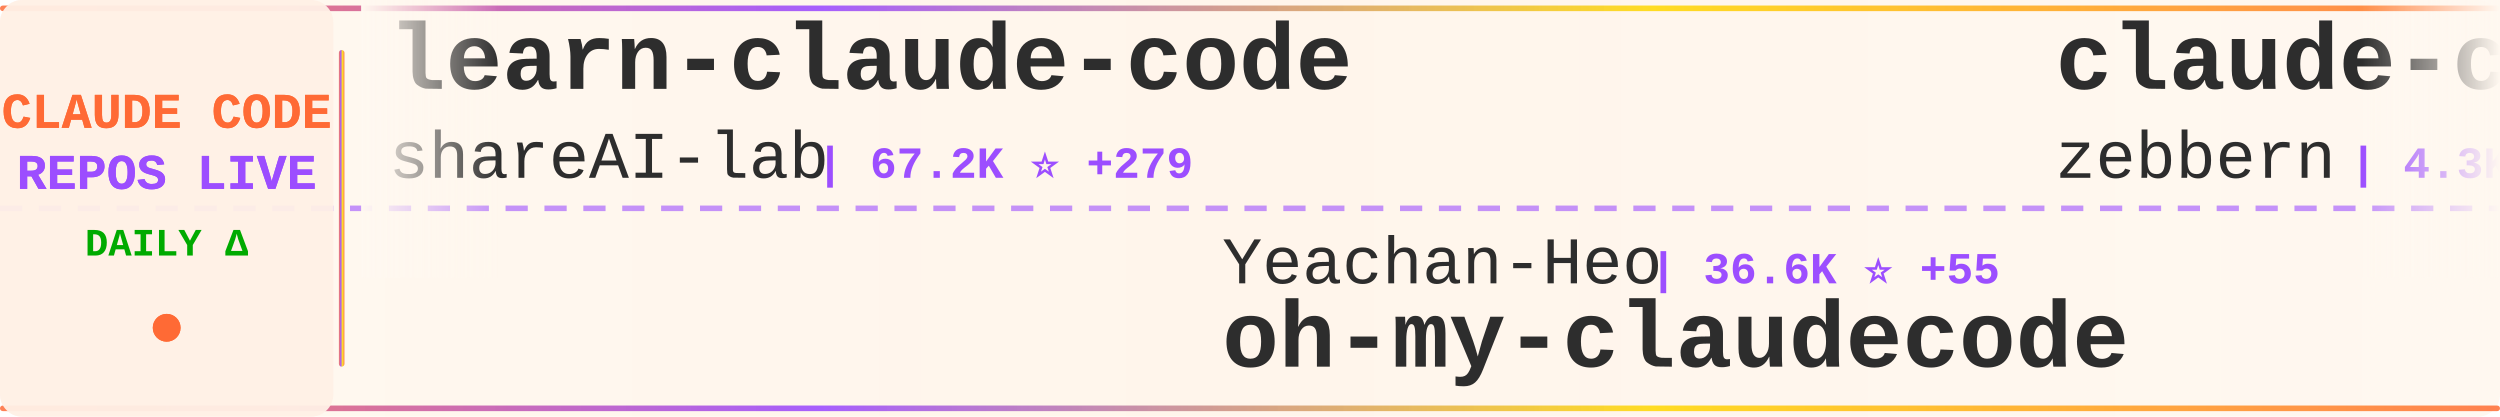
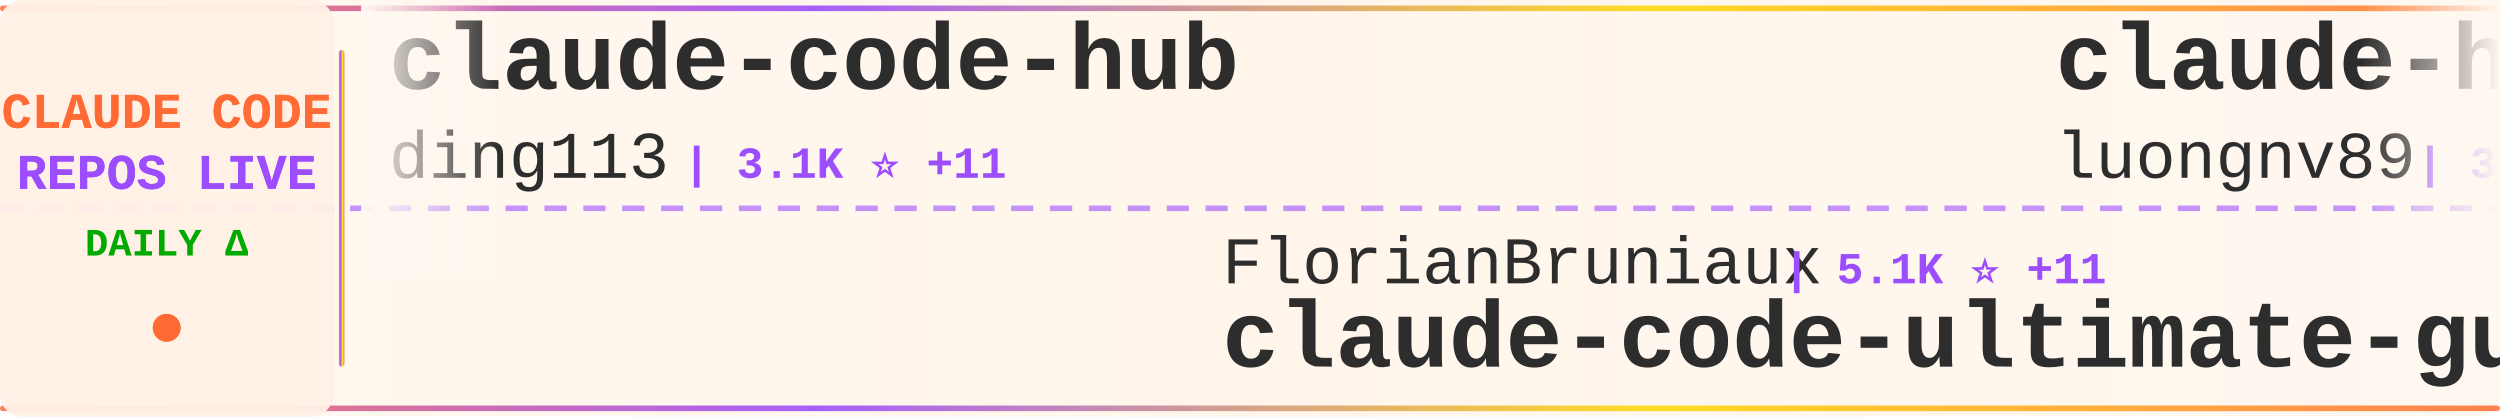
<svg xmlns="http://www.w3.org/2000/svg" width="900" height="150">
  <defs>
    <linearGradient id="tickerBg" x1="0%" y1="0%" x2="100%" y2="0%">
      <stop offset="0%" style="stop-color:#fff8f0;stop-opacity:0.98" />
      <stop offset="50%" style="stop-color:#fff5eb;stop-opacity:1" />
      <stop offset="100%" style="stop-color:#fff8f0;stop-opacity:0.98" />
    </linearGradient>
    <linearGradient id="borderGrad" x1="0%" y1="0%" x2="100%" y2="0%">
      <stop offset="0%" style="stop-color:#FF6B35;stop-opacity:0.85">
        <animate attributeName="stop-opacity" values="0.85;1;0.85" dur="2s" repeatCount="indefinite" />
      </stop>
      <stop offset="33%" style="stop-color:#9C4EFF;stop-opacity:0.9">
        <animate attributeName="stop-opacity" values="0.9;1;0.9" dur="2.2s" repeatCount="indefinite" />
      </stop>
      <stop offset="66%" style="stop-color:#FFD700;stop-opacity:0.85">
        <animate attributeName="stop-opacity" values="0.85;1;0.85" dur="1.8s" repeatCount="indefinite" />
      </stop>
      <stop offset="100%" style="stop-color:#FF6B35;stop-opacity:0.85">
        <animate attributeName="stop-opacity" values="0.85;1;0.85" dur="2s" repeatCount="indefinite" />
      </stop>
    </linearGradient>
    <filter id="textGlow">
      <feGaussianBlur stdDeviation="0.15" result="coloredBlur" />
      <feMerge>
        <feMergeNode in="coloredBlur" />
        <feMergeNode in="SourceGraphic" />
      </feMerge>
    </filter>
    <filter id="metricGlow">
      <feGaussianBlur stdDeviation="0.2" result="coloredBlur" />
      <feMerge>
        <feMergeNode in="coloredBlur" />
        <feMergeNode in="SourceGraphic" />
      </feMerge>
    </filter>
    <linearGradient id="leftFade" x1="0%" y1="0%" x2="100%" y2="0%">
      <stop offset="0%" style="stop-color:#fff8f0;stop-opacity:1" />
      <stop offset="100%" style="stop-color:#fff8f0;stop-opacity:0" />
    </linearGradient>
    <linearGradient id="rightFade" x1="0%" y1="0%" x2="100%" y2="0%">
      <stop offset="0%" style="stop-color:#fff8f0;stop-opacity:0" />
      <stop offset="100%" style="stop-color:#fff8f0;stop-opacity:1" />
    </linearGradient>
  </defs>
  <rect width="900" height="150" fill="url(#tickerBg)" rx="8" />
  <rect x="0" y="2" width="900" height="2" fill="url(#borderGrad)" rx="1" />
  <rect x="0" y="146" width="900" height="2" fill="url(#borderGrad)" rx="1" />
  <line x1="0" y1="75" x2="900" y2="75" stroke="#9C4EFF" stroke-width="2" stroke-dasharray="8 6" opacity="0.6" />
  <rect x="0" y="0" width="120" height="150" fill="#fff0e6" opacity="0.95" rx="8" />
  <text x="60" y="46" font-family="'Courier New', monospace" font-size="18" font-weight="bold" fill="#FF6B35" text-anchor="middle" filter="url(#textGlow)">
    CLAUDE CODE
  </text>
  <text x="60" y="68" font-family="'Courier New', monospace" font-size="18" font-weight="bold" fill="#9C4EFF" text-anchor="middle" filter="url(#textGlow)">
    REPOS LIVE
  </text>
  <text x="60" y="92" font-family="'Courier New', monospace" font-size="14" font-weight="bold" fill="#00aa00" text-anchor="middle">
    DAILY Δ
  </text>
  <circle cx="60" cy="118" r="5" fill="#FF6B35" filter="url(#metricGlow)">
    <animate attributeName="r" values="4;6;4" dur="1.5s" repeatCount="indefinite" />
    <animate attributeName="opacity" values="0.6;1;0.6" dur="1.5s" repeatCount="indefinite" />
  </circle>
  <rect x="122" y="18" width="2" height="114" fill="url(#borderGrad)" rx="1" />
  <clipPath id="tickerClip">
    <rect x="130" y="0" width="770" height="150" />
  </clipPath>
  <g clip-path="url(#tickerClip)">
    <g id="tickerItems">
      <animateTransform attributeName="transform" attributeType="XML" type="translate" from="0 0" to="-3000 0" dur="54s" repeatCount="indefinite" />
      <g transform="translate(0, 0)">
-         <text x="140" y="32" font-family="'Courier New', monospace" font-size="34" font-weight="bold" fill="#2d2d2d">learn-claude-code</text>
-         <text x="140" y="64" font-family="'Courier New', monospace" font-size="24" font-weight="normal" fill="#2d2d2d" opacity="1.0">shareAI-lab</text>
-         <text x="294" y="64" font-family="'Courier New', monospace" font-size="16" font-weight="bold" fill="#9C4EFF"> | 67.2K ⭐ +279</text>
+         <text x="140" y="32" font-family="'Courier New', monospace" font-size="34" font-weight="bold" fill="#2d2d2d">claude-code-hub</text>
+         <text x="140" y="64" font-family="'Courier New', monospace" font-size="24" font-weight="normal" fill="#2d2d2d" opacity="1.0">ding113</text>
+         <text x="246" y="64" font-family="'Courier New', monospace" font-size="16" font-weight="bold" fill="#9C4EFF"> | 3.1K ⭐ +11</text>
      </g>
      <g transform="translate(300, 0)">
-         <text x="140" y="102" font-family="'Courier New', monospace" font-size="24" font-weight="normal" fill="#2d2d2d" opacity="1.0">Yeachan-Heo</text>
-         <text x="294" y="102" font-family="'Courier New', monospace" font-size="16" font-weight="bold" fill="#9C4EFF"> | 36.6K ⭐ +55</text>
-         <text x="140" y="132" font-family="'Courier New', monospace" font-size="34" font-weight="bold" fill="#2d2d2d">oh-my-claudecode</text>
+         <text x="140" y="102" font-family="'Courier New', monospace" font-size="24" font-weight="normal" fill="#2d2d2d" opacity="1.0">FlorianBruniaux</text>
+         <text x="342" y="102" font-family="'Courier New', monospace" font-size="16" font-weight="bold" fill="#9C4EFF"> | 5.1K ⭐ +11</text>
+         <text x="140" y="132" font-family="'Courier New', monospace" font-size="34" font-weight="bold" fill="#2d2d2d">claude-code-ultimate-gui...</text>
      </g>
      <g transform="translate(600, 0)">
-         <text x="140" y="32" font-family="'Courier New', monospace" font-size="34" font-weight="bold" fill="#2d2d2d">claude-code-guide</text>
-         <text x="140" y="64" font-family="'Courier New', monospace" font-size="24" font-weight="normal" fill="#2d2d2d" opacity="1.0">zebbern</text>
-         <text x="246" y="64" font-family="'Courier New', monospace" font-size="16" font-weight="bold" fill="#9C4EFF"> | 4.3K ⭐ +4</text>
+         <text x="140" y="32" font-family="'Courier New', monospace" font-size="34" font-weight="bold" fill="#2d2d2d">claude-howto</text>
+         <text x="140" y="64" font-family="'Courier New', monospace" font-size="24" font-weight="normal" fill="#2d2d2d" opacity="1.0">luongnv89</text>
+         <text x="270" y="64" font-family="'Courier New', monospace" font-size="16" font-weight="bold" fill="#9C4EFF"> | 37.5K ⭐ +109</text>
      </g>
      <g transform="translate(900, 0)">
-         <text x="140" y="102" font-family="'Courier New', monospace" font-size="24" font-weight="normal" fill="#2d2d2d" opacity="1.0">lorryjovens-hub</text>
-         <text x="342" y="102" font-family="'Courier New', monospace" font-size="16" font-weight="bold" fill="#9C4EFF"> | 1.6K ⭐ +1</text>
-         <text x="140" y="132" font-family="'Courier New', monospace" font-size="34" font-weight="bold" fill="#2d2d2d">claude-code-rust</text>
+         <text x="140" y="102" font-family="'Courier New', monospace" font-size="24" font-weight="normal" fill="#2d2d2d" opacity="1.0">affaan-m</text>
+         <text x="258" y="102" font-family="'Courier New', monospace" font-size="16" font-weight="bold" fill="#9C4EFF"> | 217.2K ⭐ +615</text>
+         <text x="140" y="132" font-family="'Courier New', monospace" font-size="34" font-weight="bold" fill="#2d2d2d">ECC</text>
      </g>
      <g transform="translate(1200, 0)">
-         <text x="140" y="32" font-family="'Courier New', monospace" font-size="34" font-weight="bold" fill="#2d2d2d">andrej-karpathy-skills</text>
-         <text x="140" y="64" font-family="'Courier New', monospace" font-size="24" font-weight="normal" fill="#2d2d2d" opacity="1.0">multica-ai</text>
-         <text x="282" y="64" font-family="'Courier New', monospace" font-size="16" font-weight="bold" fill="#9C4EFF"> | 177.5K ⭐ +774</text>
+         <text x="140" y="32" font-family="'Courier New', monospace" font-size="34" font-weight="bold" fill="#2d2d2d">claude-code-workflows</text>
+         <text x="140" y="64" font-family="'Courier New', monospace" font-size="24" font-weight="normal" fill="#2d2d2d" opacity="1.0">OneRedOak</text>
+         <text x="270" y="64" font-family="'Courier New', monospace" font-size="16" font-weight="bold" fill="#9C4EFF"> | 3.8K ⭐ +1</text>
      </g>
      <g transform="translate(1500, 0)">
-         <text x="140" y="102" font-family="'Courier New', monospace" font-size="24" font-weight="normal" fill="#2d2d2d" opacity="1.0">shanraisshan</text>
-         <text x="306" y="102" font-family="'Courier New', monospace" font-size="16" font-weight="bold" fill="#9C4EFF"> | 58.1K ⭐ +173</text>
-         <text x="140" y="132" font-family="'Courier New', monospace" font-size="34" font-weight="bold" fill="#2d2d2d">claude-code-best-practic...</text>
+         <text x="140" y="102" font-family="'Courier New', monospace" font-size="24" font-weight="normal" fill="#2d2d2d" opacity="1.0">huangjia2019</text>
+         <text x="306" y="102" font-family="'Courier New', monospace" font-size="16" font-weight="bold" fill="#9C4EFF"> | 851 ⭐ +8</text>
+         <text x="140" y="132" font-family="'Courier New', monospace" font-size="34" font-weight="bold" fill="#2d2d2d">claude-code-engineering</text>
      </g>
      <g transform="translate(1800, 0)">
-         <text x="140" y="32" font-family="'Courier New', monospace" font-size="34" font-weight="bold" fill="#2d2d2d">free-claude-code</text>
-         <text x="140" y="64" font-family="'Courier New', monospace" font-size="24" font-weight="normal" fill="#2d2d2d" opacity="1.0">Alishahryar1</text>
-         <text x="306" y="64" font-family="'Courier New', monospace" font-size="16" font-weight="bold" fill="#9C4EFF"> | 35.1K ⭐ +207</text>
+         <text x="140" y="32" font-family="'Courier New', monospace" font-size="34" font-weight="bold" fill="#2d2d2d">claude-code-spec-workflo...</text>
+         <text x="140" y="64" font-family="'Courier New', monospace" font-size="24" font-weight="normal" fill="#2d2d2d" opacity="1.0">Pimzino</text>
+         <text x="246" y="64" font-family="'Courier New', monospace" font-size="16" font-weight="bold" fill="#9C4EFF"> | 3.8K ⭐ +2</text>
      </g>
      <g transform="translate(2100, 0)">
-         <text x="140" y="102" font-family="'Courier New', monospace" font-size="24" font-weight="normal" fill="#2d2d2d" opacity="1.0">anthropics</text>
-         <text x="282" y="102" font-family="'Courier New', monospace" font-size="16" font-weight="bold" fill="#9C4EFF"> | 5.3K ⭐ +8</text>
-         <text x="140" y="132" font-family="'Courier New', monospace" font-size="34" font-weight="bold" fill="#2d2d2d">claude-code-security-rev...</text>
+         <text x="140" y="102" font-family="'Courier New', monospace" font-size="24" font-weight="normal" fill="#2d2d2d" opacity="1.0">ghuntley</text>
+         <text x="258" y="102" font-family="'Courier New', monospace" font-size="16" font-weight="bold" fill="#9C4EFF"> | 985 ⭐</text>
+         <text x="140" y="132" font-family="'Courier New', monospace" font-size="34" font-weight="bold" fill="#2d2d2d">claude-code-source-code-...</text>
      </g>
      <g transform="translate(2400, 0)">
-         <text x="140" y="32" font-family="'Courier New', monospace" font-size="34" font-weight="bold" fill="#2d2d2d">claude-code-router</text>
-         <text x="140" y="64" font-family="'Courier New', monospace" font-size="24" font-weight="normal" fill="#2d2d2d" opacity="1.0">musistudio</text>
-         <text x="282" y="64" font-family="'Courier New', monospace" font-size="16" font-weight="bold" fill="#9C4EFF"> | 35.1K ⭐ +57</text>
+         <text x="140" y="32" font-family="'Courier New', monospace" font-size="34" font-weight="bold" fill="#2d2d2d">claude-code-pm-course</text>
+         <text x="140" y="64" font-family="'Courier New', monospace" font-size="24" font-weight="normal" fill="#2d2d2d" opacity="1.0">carlvellotti</text>
+         <text x="306" y="64" font-family="'Courier New', monospace" font-size="16" font-weight="bold" fill="#9C4EFF"> | 2.1K ⭐ +2</text>
      </g>
      <g transform="translate(2700, 0)">
-         <text x="140" y="102" font-family="'Courier New', monospace" font-size="24" font-weight="normal" fill="#2d2d2d" opacity="1.0">ding113</text>
-         <text x="246" y="102" font-family="'Courier New', monospace" font-size="16" font-weight="bold" fill="#9C4EFF"> | 3.1K ⭐ +12</text>
-         <text x="140" y="132" font-family="'Courier New', monospace" font-size="34" font-weight="bold" fill="#2d2d2d">claude-code-hub</text>
+         <text x="140" y="102" font-family="'Courier New', monospace" font-size="24" font-weight="normal" fill="#2d2d2d" opacity="1.0">pengchengneo</text>
+         <text x="306" y="102" font-family="'Courier New', monospace" font-size="16" font-weight="bold" fill="#9C4EFF"> | 1.5K ⭐ +4</text>
+         <text x="140" y="132" font-family="'Courier New', monospace" font-size="34" font-weight="bold" fill="#2d2d2d">Claude-Code</text>
      </g>
      <g transform="translate(3000, 0)">
-         <text x="140" y="32" font-family="'Courier New', monospace" font-size="34" font-weight="bold" fill="#2d2d2d">learn-claude-code</text>
-         <text x="140" y="64" font-family="'Courier New', monospace" font-size="24" font-weight="normal" fill="#2d2d2d" opacity="1.0">shareAI-lab</text>
-         <text x="294" y="64" font-family="'Courier New', monospace" font-size="16" font-weight="bold" fill="#9C4EFF"> | 67.2K ⭐ +279</text>
+         <text x="140" y="32" font-family="'Courier New', monospace" font-size="34" font-weight="bold" fill="#2d2d2d">claude-code-hub</text>
+         <text x="140" y="64" font-family="'Courier New', monospace" font-size="24" font-weight="normal" fill="#2d2d2d" opacity="1.0">ding113</text>
+         <text x="246" y="64" font-family="'Courier New', monospace" font-size="16" font-weight="bold" fill="#9C4EFF"> | 3.1K ⭐ +11</text>
      </g>
      <g transform="translate(3300, 0)">
-         <text x="140" y="102" font-family="'Courier New', monospace" font-size="24" font-weight="normal" fill="#2d2d2d" opacity="1.0">Yeachan-Heo</text>
-         <text x="294" y="102" font-family="'Courier New', monospace" font-size="16" font-weight="bold" fill="#9C4EFF"> | 36.6K ⭐ +55</text>
-         <text x="140" y="132" font-family="'Courier New', monospace" font-size="34" font-weight="bold" fill="#2d2d2d">oh-my-claudecode</text>
+         <text x="140" y="102" font-family="'Courier New', monospace" font-size="24" font-weight="normal" fill="#2d2d2d" opacity="1.0">FlorianBruniaux</text>
+         <text x="342" y="102" font-family="'Courier New', monospace" font-size="16" font-weight="bold" fill="#9C4EFF"> | 5.1K ⭐ +11</text>
+         <text x="140" y="132" font-family="'Courier New', monospace" font-size="34" font-weight="bold" fill="#2d2d2d">claude-code-ultimate-gui...</text>
      </g>
      <g transform="translate(3600, 0)">
-         <text x="140" y="32" font-family="'Courier New', monospace" font-size="34" font-weight="bold" fill="#2d2d2d">claude-code-guide</text>
-         <text x="140" y="64" font-family="'Courier New', monospace" font-size="24" font-weight="normal" fill="#2d2d2d" opacity="1.0">zebbern</text>
-         <text x="246" y="64" font-family="'Courier New', monospace" font-size="16" font-weight="bold" fill="#9C4EFF"> | 4.3K ⭐ +4</text>
+         <text x="140" y="32" font-family="'Courier New', monospace" font-size="34" font-weight="bold" fill="#2d2d2d">claude-howto</text>
+         <text x="140" y="64" font-family="'Courier New', monospace" font-size="24" font-weight="normal" fill="#2d2d2d" opacity="1.0">luongnv89</text>
+         <text x="270" y="64" font-family="'Courier New', monospace" font-size="16" font-weight="bold" fill="#9C4EFF"> | 37.5K ⭐ +109</text>
      </g>
      <g transform="translate(3900, 0)">
-         <text x="140" y="102" font-family="'Courier New', monospace" font-size="24" font-weight="normal" fill="#2d2d2d" opacity="1.0">lorryjovens-hub</text>
-         <text x="342" y="102" font-family="'Courier New', monospace" font-size="16" font-weight="bold" fill="#9C4EFF"> | 1.6K ⭐ +1</text>
-         <text x="140" y="132" font-family="'Courier New', monospace" font-size="34" font-weight="bold" fill="#2d2d2d">claude-code-rust</text>
+         <text x="140" y="102" font-family="'Courier New', monospace" font-size="24" font-weight="normal" fill="#2d2d2d" opacity="1.0">affaan-m</text>
+         <text x="258" y="102" font-family="'Courier New', monospace" font-size="16" font-weight="bold" fill="#9C4EFF"> | 217.2K ⭐ +615</text>
+         <text x="140" y="132" font-family="'Courier New', monospace" font-size="34" font-weight="bold" fill="#2d2d2d">ECC</text>
      </g>
    </g>
  </g>
  <rect x="130" y="0" width="50" height="100" fill="url(#leftFade)" />
  <rect x="850" y="0" width="50" height="100" fill="url(#rightFade)" />
</svg>
